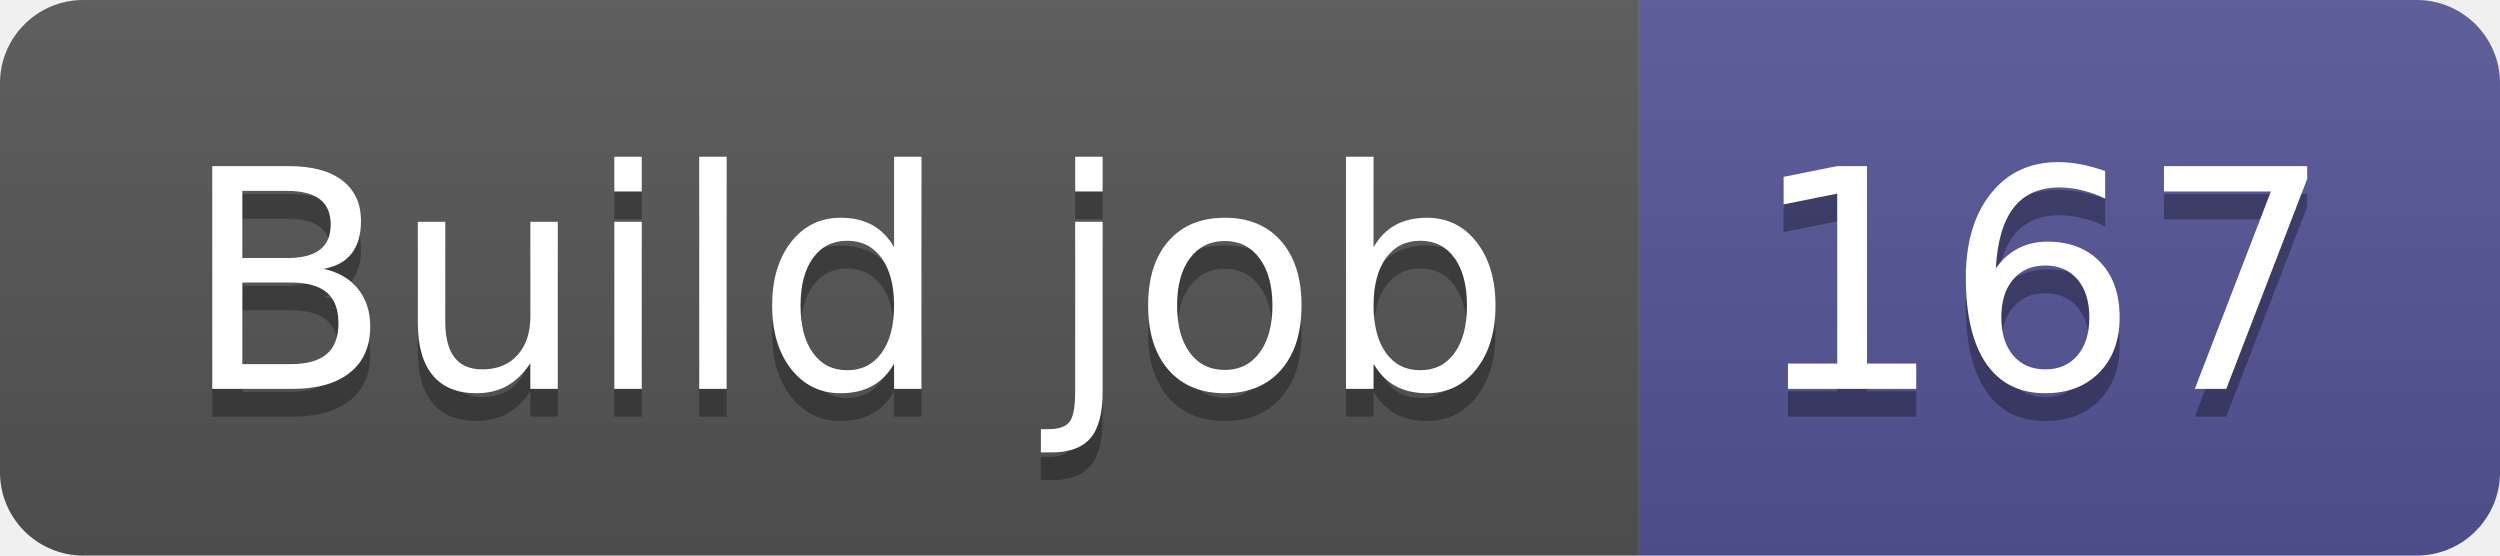
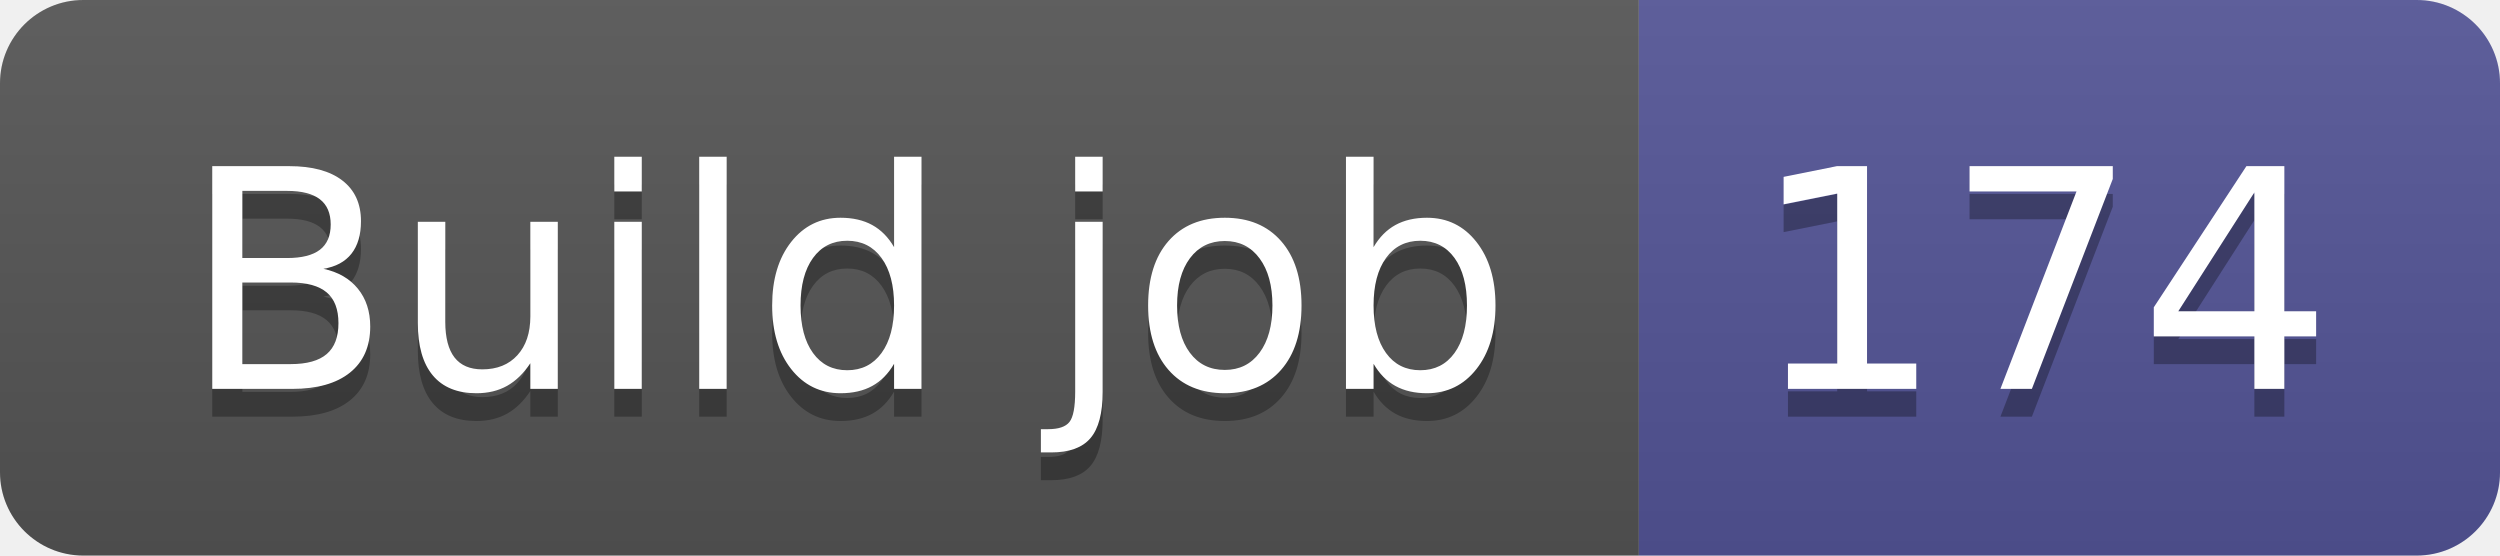
- <svg xmlns="http://www.w3.org/2000/svg" width="90" height="20" role="img" aria-label="Build job: 167">
+ <svg xmlns="http://www.w3.org/2000/svg" width="90" height="20" role="img" aria-label="Build job: 174">
  <linearGradient id="s" x2="0" y2="100%">
    <stop offset="0" stop-color="#bbb" stop-opacity=".1" />
    <stop offset="1" stop-opacity=".1" />
  </linearGradient>
  <clipPath id="r">
    <rect width="90" height="20" rx="3" fill="#fff" />
  </clipPath>
  <g clip-path="url(#r)">
    <rect width="59" height="20" fill="#555" />
    <rect x="59" width="31" height="20" fill="#535597" />
    <rect width="90" height="20" fill="url(#s)" />
  </g>
  <g fill="#fff" text-anchor="middle" font-family="Verdana,Geneva,DejaVu Sans,sans-serif" text-rendering="geometricPrecision" font-size="110">
    <text aria-hidden="true" x="305" y="150" fill="#010101" fill-opacity=".3" transform="scale(.1)" textLength="490">Build job</text>
    <text x="305" y="140" transform="scale(.1)" fill="#fff" textLength="490">Build job</text>
-     <text aria-hidden="true" x="735" y="150" fill="#010101" fill-opacity=".3" transform="scale(.1)" textLength="210">167</text>
-     <text x="735" y="140" transform="scale(.1)" fill="#fff" textLength="210">167</text>
+     <text aria-hidden="true" x="735" y="150" fill="#010101" fill-opacity=".3" transform="scale(.1)" textLength="210">174</text>
+     <text x="735" y="140" transform="scale(.1)" fill="#fff" textLength="210">174</text>
  </g>
</svg>
